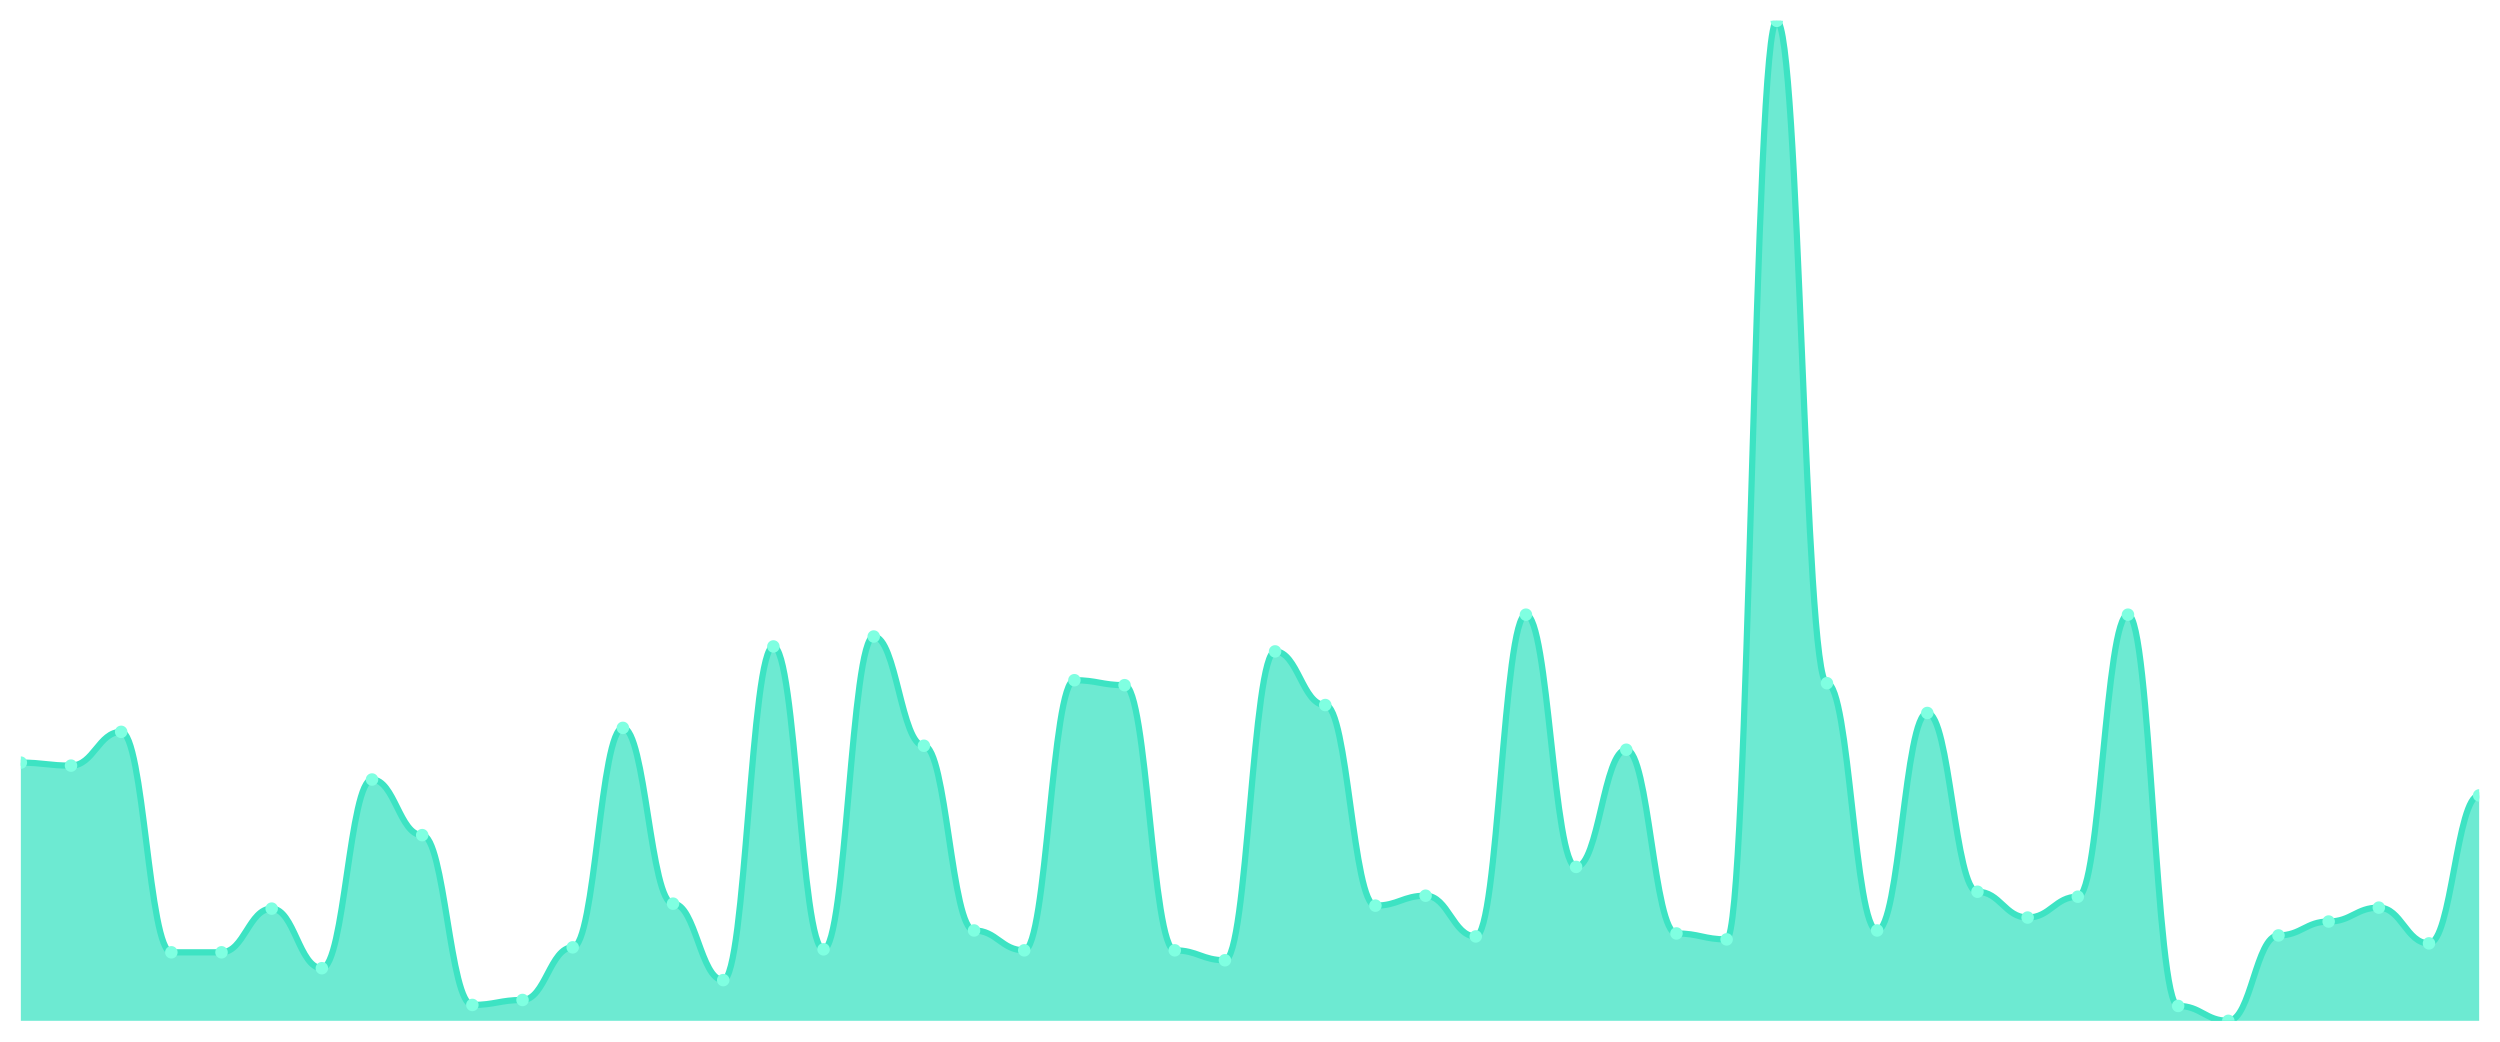
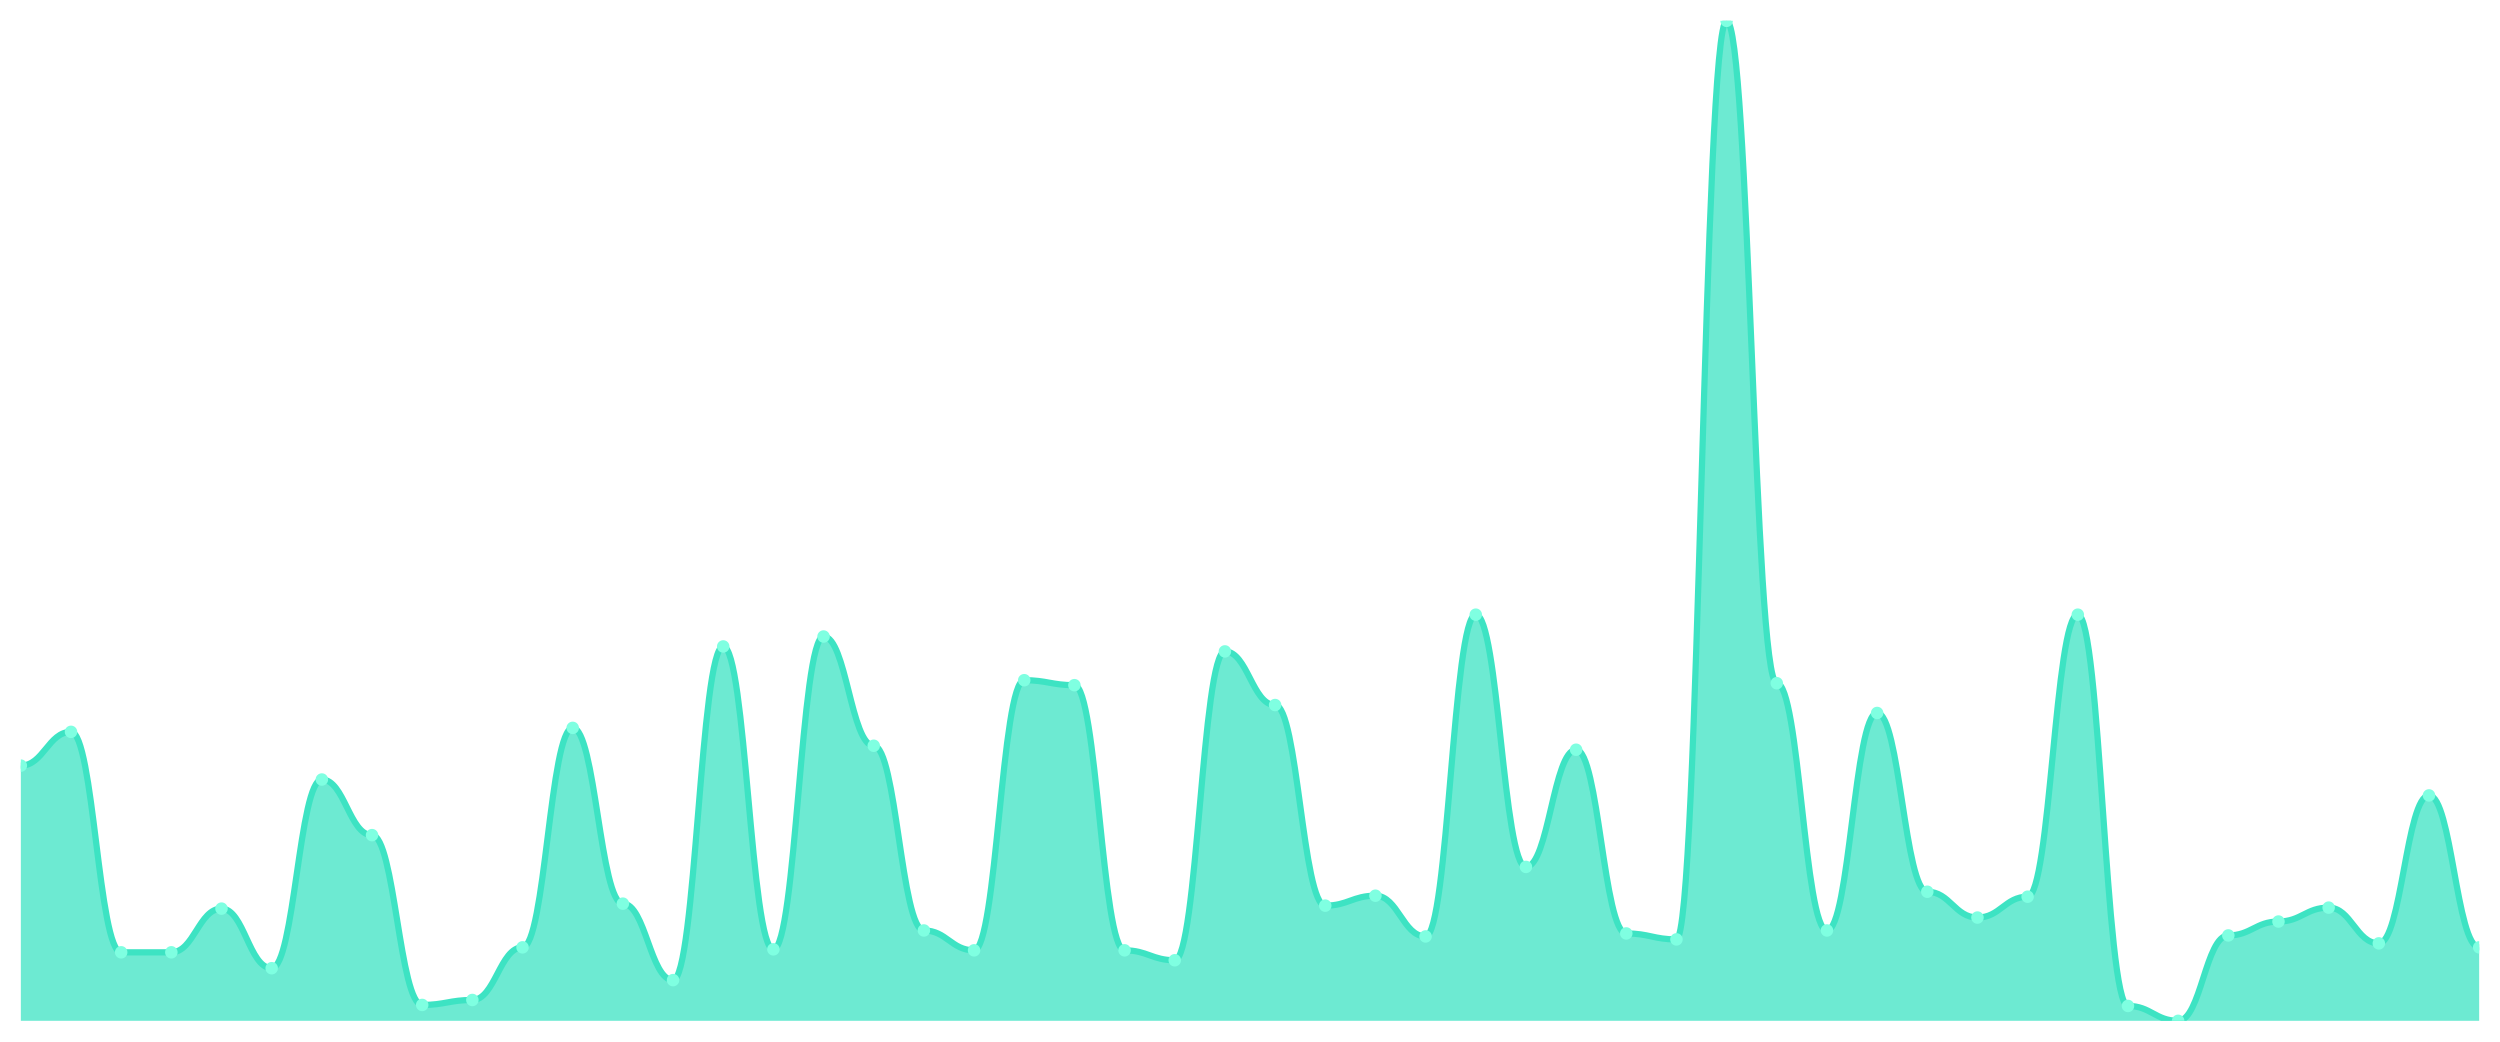
<svg xmlns="http://www.w3.org/2000/svg" viewBox="0 0 1200 500" width="1200" height="500">
  <defs>
    <clipPath id="c">
      <rect x="10" y="10" width="1180" height="480" />
    </clipPath>
  </defs>
  <rect width="1200" height="500" fill="none" />
  <g clip-path="url(#c)">
-     <path d="M 10,490 L 10,366.068 C 20.837,366.068 23.245,367.498 34.082,367.498 C 44.918,367.498 47.327,351.291 58.163,351.291 C 69,351.291 71.408,457.11 82.245,457.11 C 93.082,457.11 95.49,457.11 106.327,457.11 C 117.163,457.11 119.571,436.137 130.408,436.137 C 141.245,436.137 143.653,464.737 154.49,464.737 C 165.327,464.737 167.735,374.171 178.571,374.171 C 189.408,374.171 191.816,400.864 202.653,400.864 C 213.49,400.864 215.898,482.373 226.735,482.373 C 237.571,482.373 239.98,479.99 250.816,479.99 C 261.653,479.99 264.061,454.727 274.898,454.727 C 285.735,454.727 288.143,349.384 298.98,349.384 C 309.816,349.384 312.224,433.754 323.061,433.754 C 333.898,433.754 336.306,470.457 347.143,470.457 C 357.98,470.457 360.388,310.298 371.224,310.298 C 382.061,310.298 384.469,455.68 395.306,455.68 C 406.143,455.68 408.551,305.531 419.388,305.531 C 430.224,305.531 432.633,357.964 443.469,357.964 C 454.306,357.964 456.714,446.624 467.551,446.624 C 478.388,446.624 480.796,456.157 491.633,456.157 C 502.469,456.157 504.878,326.504 515.714,326.504 C 526.551,326.504 528.959,328.888 539.796,328.888 C 550.633,328.888 553.041,456.157 563.878,456.157 C 574.714,456.157 577.122,460.924 587.959,460.924 C 598.796,460.924 601.204,312.681 612.041,312.681 C 622.878,312.681 625.286,338.421 636.122,338.421 C 646.959,338.421 649.367,434.707 660.204,434.707 C 671.041,434.707 673.449,429.94 684.286,429.94 C 695.122,429.94 697.531,449.484 708.367,449.484 C 719.204,449.484 721.612,295.045 732.449,295.045 C 743.286,295.045 745.694,416.117 756.531,416.117 C 767.367,416.117 769.776,359.871 780.612,359.871 C 791.449,359.871 793.857,448.054 804.694,448.054 C 815.531,448.054 817.939,450.914 828.776,450.914 C 839.612,450.914 842.02,10 852.857,10 C 863.694,10 866.102,327.934 876.939,327.934 C 887.776,327.934 890.184,446.624 901.02,446.624 C 911.857,446.624 914.265,342.234 925.102,342.234 C 935.939,342.234 938.347,428.034 949.184,428.034 C 960.02,428.034 962.429,440.427 973.265,440.427 C 984.102,440.427 986.51,430.417 997.347,430.417 C 1008.184,430.417 1010.592,295.045 1021.429,295.045 C 1032.265,295.045 1034.673,482.85 1045.51,482.85 C 1056.347,482.85 1058.755,490 1069.592,490 C 1080.429,490 1082.837,449.007 1093.673,449.007 C 1104.51,449.007 1106.918,442.334 1117.755,442.334 C 1128.592,442.334 1131,435.66 1141.837,435.66 C 1152.673,435.66 1155.082,452.82 1165.918,452.82 C 1176.755,452.82 1179.163,381.797 1190,381.797 L 1190,490 Z" fill="rgba(61,227,195,0.75)" />
-     <path d="M 10,366.068 C 20.837,366.068 23.245,367.498 34.082,367.498 C 44.918,367.498 47.327,351.291 58.163,351.291 C 69,351.291 71.408,457.11 82.245,457.11 C 93.082,457.11 95.49,457.11 106.327,457.11 C 117.163,457.11 119.571,436.137 130.408,436.137 C 141.245,436.137 143.653,464.737 154.49,464.737 C 165.327,464.737 167.735,374.171 178.571,374.171 C 189.408,374.171 191.816,400.864 202.653,400.864 C 213.49,400.864 215.898,482.373 226.735,482.373 C 237.571,482.373 239.98,479.99 250.816,479.99 C 261.653,479.99 264.061,454.727 274.898,454.727 C 285.735,454.727 288.143,349.384 298.98,349.384 C 309.816,349.384 312.224,433.754 323.061,433.754 C 333.898,433.754 336.306,470.457 347.143,470.457 C 357.98,470.457 360.388,310.298 371.224,310.298 C 382.061,310.298 384.469,455.68 395.306,455.68 C 406.143,455.68 408.551,305.531 419.388,305.531 C 430.224,305.531 432.633,357.964 443.469,357.964 C 454.306,357.964 456.714,446.624 467.551,446.624 C 478.388,446.624 480.796,456.157 491.633,456.157 C 502.469,456.157 504.878,326.504 515.714,326.504 C 526.551,326.504 528.959,328.888 539.796,328.888 C 550.633,328.888 553.041,456.157 563.878,456.157 C 574.714,456.157 577.122,460.924 587.959,460.924 C 598.796,460.924 601.204,312.681 612.041,312.681 C 622.878,312.681 625.286,338.421 636.122,338.421 C 646.959,338.421 649.367,434.707 660.204,434.707 C 671.041,434.707 673.449,429.94 684.286,429.94 C 695.122,429.94 697.531,449.484 708.367,449.484 C 719.204,449.484 721.612,295.045 732.449,295.045 C 743.286,295.045 745.694,416.117 756.531,416.117 C 767.367,416.117 769.776,359.871 780.612,359.871 C 791.449,359.871 793.857,448.054 804.694,448.054 C 815.531,448.054 817.939,450.914 828.776,450.914 C 839.612,450.914 842.02,10 852.857,10 C 863.694,10 866.102,327.934 876.939,327.934 C 887.776,327.934 890.184,446.624 901.02,446.624 C 911.857,446.624 914.265,342.234 925.102,342.234 C 935.939,342.234 938.347,428.034 949.184,428.034 C 960.02,428.034 962.429,440.427 973.265,440.427 C 984.102,440.427 986.51,430.417 997.347,430.417 C 1008.184,430.417 1010.592,295.045 1021.429,295.045 C 1032.265,295.045 1034.673,482.85 1045.51,482.85 C 1056.347,482.85 1058.755,490 1069.592,490 C 1080.429,490 1082.837,449.007 1093.673,449.007 C 1104.51,449.007 1106.918,442.334 1117.755,442.334 C 1128.592,442.334 1131,435.66 1141.837,435.66 C 1152.673,435.66 1155.082,452.82 1165.918,452.82 C 1176.755,452.82 1179.163,381.797 1190,381.797" fill="none" stroke="#3de3c3" stroke-width="3" stroke-linecap="round" stroke-linejoin="round" />
-     <circle cx="10" cy="366.068" r="3" fill="#7fffe1" />
-     <circle cx="34.082" cy="367.498" r="3" fill="#7fffe1" />
-     <circle cx="58.163" cy="351.291" r="3" fill="#7fffe1" />
+     <path d="M 10,490 L 10,367.498 C 20.837,367.498 23.245,351.291 34.082,351.291 C 44.918,351.291 47.327,457.11 58.163,457.11 C 69,457.11 71.408,457.11 82.245,457.11 C 93.082,457.11 95.49,436.137 106.327,436.137 C 117.163,436.137 119.571,464.737 130.408,464.737 C 141.245,464.737 143.653,374.171 154.49,374.171 C 165.327,374.171 167.735,400.864 178.571,400.864 C 189.408,400.864 191.816,482.373 202.653,482.373 C 213.49,482.373 215.898,479.99 226.735,479.99 C 237.571,479.99 239.98,454.727 250.816,454.727 C 261.653,454.727 264.061,349.384 274.898,349.384 C 285.735,349.384 288.143,433.754 298.98,433.754 C 309.816,433.754 312.224,470.457 323.061,470.457 C 333.898,470.457 336.306,310.298 347.143,310.298 C 357.98,310.298 360.388,455.68 371.224,455.68 C 382.061,455.68 384.469,305.531 395.306,305.531 C 406.143,305.531 408.551,357.964 419.388,357.964 C 430.224,357.964 432.633,446.624 443.469,446.624 C 454.306,446.624 456.714,456.157 467.551,456.157 C 478.388,456.157 480.796,326.504 491.633,326.504 C 502.469,326.504 504.878,328.888 515.714,328.888 C 526.551,328.888 528.959,456.157 539.796,456.157 C 550.633,456.157 553.041,460.924 563.878,460.924 C 574.714,460.924 577.122,312.681 587.959,312.681 C 598.796,312.681 601.204,338.421 612.041,338.421 C 622.878,338.421 625.286,434.707 636.122,434.707 C 646.959,434.707 649.367,429.94 660.204,429.94 C 671.041,429.94 673.449,449.484 684.286,449.484 C 695.122,449.484 697.531,295.045 708.367,295.045 C 719.204,295.045 721.612,416.117 732.449,416.117 C 743.286,416.117 745.694,359.871 756.531,359.871 C 767.367,359.871 769.776,448.054 780.612,448.054 C 791.449,448.054 793.857,450.914 804.694,450.914 C 815.531,450.914 817.939,10 828.776,10 C 839.612,10 842.02,327.934 852.857,327.934 C 863.694,327.934 866.102,446.624 876.939,446.624 C 887.776,446.624 890.184,342.234 901.02,342.234 C 911.857,342.234 914.265,428.034 925.102,428.034 C 935.939,428.034 938.347,440.427 949.184,440.427 C 960.02,440.427 962.429,430.417 973.265,430.417 C 984.102,430.417 986.51,295.045 997.347,295.045 C 1008.184,295.045 1010.592,482.85 1021.429,482.85 C 1032.265,482.85 1034.673,490 1045.51,490 C 1056.347,490 1058.755,449.007 1069.592,449.007 C 1080.429,449.007 1082.837,442.334 1093.673,442.334 C 1104.51,442.334 1106.918,435.66 1117.755,435.66 C 1128.592,435.66 1131,452.82 1141.837,452.82 C 1152.673,452.82 1155.082,381.797 1165.918,381.797 C 1176.755,381.797 1179.163,454.727 1190,454.727 L 1190,490 Z" fill="rgba(61,227,195,0.75)" />
+     <path d="M 10,367.498 C 20.837,367.498 23.245,351.291 34.082,351.291 C 44.918,351.291 47.327,457.11 58.163,457.11 C 69,457.11 71.408,457.11 82.245,457.11 C 93.082,457.11 95.49,436.137 106.327,436.137 C 117.163,436.137 119.571,464.737 130.408,464.737 C 141.245,464.737 143.653,374.171 154.49,374.171 C 165.327,374.171 167.735,400.864 178.571,400.864 C 189.408,400.864 191.816,482.373 202.653,482.373 C 213.49,482.373 215.898,479.99 226.735,479.99 C 237.571,479.99 239.98,454.727 250.816,454.727 C 261.653,454.727 264.061,349.384 274.898,349.384 C 285.735,349.384 288.143,433.754 298.98,433.754 C 309.816,433.754 312.224,470.457 323.061,470.457 C 333.898,470.457 336.306,310.298 347.143,310.298 C 357.98,310.298 360.388,455.68 371.224,455.68 C 382.061,455.68 384.469,305.531 395.306,305.531 C 406.143,305.531 408.551,357.964 419.388,357.964 C 430.224,357.964 432.633,446.624 443.469,446.624 C 454.306,446.624 456.714,456.157 467.551,456.157 C 478.388,456.157 480.796,326.504 491.633,326.504 C 502.469,326.504 504.878,328.888 515.714,328.888 C 526.551,328.888 528.959,456.157 539.796,456.157 C 550.633,456.157 553.041,460.924 563.878,460.924 C 574.714,460.924 577.122,312.681 587.959,312.681 C 598.796,312.681 601.204,338.421 612.041,338.421 C 622.878,338.421 625.286,434.707 636.122,434.707 C 646.959,434.707 649.367,429.94 660.204,429.94 C 671.041,429.94 673.449,449.484 684.286,449.484 C 695.122,449.484 697.531,295.045 708.367,295.045 C 719.204,295.045 721.612,416.117 732.449,416.117 C 743.286,416.117 745.694,359.871 756.531,359.871 C 767.367,359.871 769.776,448.054 780.612,448.054 C 791.449,448.054 793.857,450.914 804.694,450.914 C 815.531,450.914 817.939,10 828.776,10 C 839.612,10 842.02,327.934 852.857,327.934 C 863.694,327.934 866.102,446.624 876.939,446.624 C 887.776,446.624 890.184,342.234 901.02,342.234 C 911.857,342.234 914.265,428.034 925.102,428.034 C 935.939,428.034 938.347,440.427 949.184,440.427 C 960.02,440.427 962.429,430.417 973.265,430.417 C 984.102,430.417 986.51,295.045 997.347,295.045 C 1008.184,295.045 1010.592,482.85 1021.429,482.85 C 1032.265,482.85 1034.673,490 1045.51,490 C 1056.347,490 1058.755,449.007 1069.592,449.007 C 1080.429,449.007 1082.837,442.334 1093.673,442.334 C 1104.51,442.334 1106.918,435.66 1117.755,435.66 C 1128.592,435.66 1131,452.82 1141.837,452.82 C 1152.673,452.82 1155.082,381.797 1165.918,381.797 C 1176.755,381.797 1179.163,454.727 1190,454.727" fill="none" stroke="#3de3c3" stroke-width="3" stroke-linecap="round" stroke-linejoin="round" />
+     <circle cx="10" cy="367.498" r="3" fill="#7fffe1" />
+     <circle cx="34.082" cy="351.291" r="3" fill="#7fffe1" />
+     <circle cx="58.163" cy="457.11" r="3" fill="#7fffe1" />
    <circle cx="82.245" cy="457.11" r="3" fill="#7fffe1" />
-     <circle cx="106.327" cy="457.11" r="3" fill="#7fffe1" />
-     <circle cx="130.408" cy="436.137" r="3" fill="#7fffe1" />
-     <circle cx="154.49" cy="464.737" r="3" fill="#7fffe1" />
-     <circle cx="178.571" cy="374.171" r="3" fill="#7fffe1" />
-     <circle cx="202.653" cy="400.864" r="3" fill="#7fffe1" />
-     <circle cx="226.735" cy="482.373" r="3" fill="#7fffe1" />
-     <circle cx="250.816" cy="479.99" r="3" fill="#7fffe1" />
-     <circle cx="274.898" cy="454.727" r="3" fill="#7fffe1" />
-     <circle cx="298.98" cy="349.384" r="3" fill="#7fffe1" />
-     <circle cx="323.061" cy="433.754" r="3" fill="#7fffe1" />
-     <circle cx="347.143" cy="470.457" r="3" fill="#7fffe1" />
-     <circle cx="371.224" cy="310.298" r="3" fill="#7fffe1" />
-     <circle cx="395.306" cy="455.68" r="3" fill="#7fffe1" />
-     <circle cx="419.388" cy="305.531" r="3" fill="#7fffe1" />
-     <circle cx="443.469" cy="357.964" r="3" fill="#7fffe1" />
-     <circle cx="467.551" cy="446.624" r="3" fill="#7fffe1" />
-     <circle cx="491.633" cy="456.157" r="3" fill="#7fffe1" />
-     <circle cx="515.714" cy="326.504" r="3" fill="#7fffe1" />
-     <circle cx="539.796" cy="328.888" r="3" fill="#7fffe1" />
-     <circle cx="563.878" cy="456.157" r="3" fill="#7fffe1" />
-     <circle cx="587.959" cy="460.924" r="3" fill="#7fffe1" />
-     <circle cx="612.041" cy="312.681" r="3" fill="#7fffe1" />
-     <circle cx="636.122" cy="338.421" r="3" fill="#7fffe1" />
-     <circle cx="660.204" cy="434.707" r="3" fill="#7fffe1" />
-     <circle cx="684.286" cy="429.94" r="3" fill="#7fffe1" />
-     <circle cx="708.367" cy="449.484" r="3" fill="#7fffe1" />
-     <circle cx="732.449" cy="295.045" r="3" fill="#7fffe1" />
-     <circle cx="756.531" cy="416.117" r="3" fill="#7fffe1" />
-     <circle cx="780.612" cy="359.871" r="3" fill="#7fffe1" />
-     <circle cx="804.694" cy="448.054" r="3" fill="#7fffe1" />
-     <circle cx="828.776" cy="450.914" r="3" fill="#7fffe1" />
-     <circle cx="852.857" cy="10" r="3" fill="#7fffe1" />
-     <circle cx="876.939" cy="327.934" r="3" fill="#7fffe1" />
-     <circle cx="901.02" cy="446.624" r="3" fill="#7fffe1" />
-     <circle cx="925.102" cy="342.234" r="3" fill="#7fffe1" />
-     <circle cx="949.184" cy="428.034" r="3" fill="#7fffe1" />
-     <circle cx="973.265" cy="440.427" r="3" fill="#7fffe1" />
-     <circle cx="997.347" cy="430.417" r="3" fill="#7fffe1" />
-     <circle cx="1021.429" cy="295.045" r="3" fill="#7fffe1" />
-     <circle cx="1045.51" cy="482.85" r="3" fill="#7fffe1" />
-     <circle cx="1069.592" cy="490" r="3" fill="#7fffe1" />
-     <circle cx="1093.673" cy="449.007" r="3" fill="#7fffe1" />
-     <circle cx="1117.755" cy="442.334" r="3" fill="#7fffe1" />
-     <circle cx="1141.837" cy="435.66" r="3" fill="#7fffe1" />
-     <circle cx="1165.918" cy="452.82" r="3" fill="#7fffe1" />
-     <circle cx="1190" cy="381.797" r="3" fill="#7fffe1" />
+     <circle cx="106.327" cy="436.137" r="3" fill="#7fffe1" />
+     <circle cx="130.408" cy="464.737" r="3" fill="#7fffe1" />
+     <circle cx="154.49" cy="374.171" r="3" fill="#7fffe1" />
+     <circle cx="178.571" cy="400.864" r="3" fill="#7fffe1" />
+     <circle cx="202.653" cy="482.373" r="3" fill="#7fffe1" />
+     <circle cx="226.735" cy="479.99" r="3" fill="#7fffe1" />
+     <circle cx="250.816" cy="454.727" r="3" fill="#7fffe1" />
+     <circle cx="274.898" cy="349.384" r="3" fill="#7fffe1" />
+     <circle cx="298.98" cy="433.754" r="3" fill="#7fffe1" />
+     <circle cx="323.061" cy="470.457" r="3" fill="#7fffe1" />
+     <circle cx="347.143" cy="310.298" r="3" fill="#7fffe1" />
+     <circle cx="371.224" cy="455.68" r="3" fill="#7fffe1" />
+     <circle cx="395.306" cy="305.531" r="3" fill="#7fffe1" />
+     <circle cx="419.388" cy="357.964" r="3" fill="#7fffe1" />
+     <circle cx="443.469" cy="446.624" r="3" fill="#7fffe1" />
+     <circle cx="467.551" cy="456.157" r="3" fill="#7fffe1" />
+     <circle cx="491.633" cy="326.504" r="3" fill="#7fffe1" />
+     <circle cx="515.714" cy="328.888" r="3" fill="#7fffe1" />
+     <circle cx="539.796" cy="456.157" r="3" fill="#7fffe1" />
+     <circle cx="563.878" cy="460.924" r="3" fill="#7fffe1" />
+     <circle cx="587.959" cy="312.681" r="3" fill="#7fffe1" />
+     <circle cx="612.041" cy="338.421" r="3" fill="#7fffe1" />
+     <circle cx="636.122" cy="434.707" r="3" fill="#7fffe1" />
+     <circle cx="660.204" cy="429.94" r="3" fill="#7fffe1" />
+     <circle cx="684.286" cy="449.484" r="3" fill="#7fffe1" />
+     <circle cx="708.367" cy="295.045" r="3" fill="#7fffe1" />
+     <circle cx="732.449" cy="416.117" r="3" fill="#7fffe1" />
+     <circle cx="756.531" cy="359.871" r="3" fill="#7fffe1" />
+     <circle cx="780.612" cy="448.054" r="3" fill="#7fffe1" />
+     <circle cx="804.694" cy="450.914" r="3" fill="#7fffe1" />
+     <circle cx="828.776" cy="10" r="3" fill="#7fffe1" />
+     <circle cx="852.857" cy="327.934" r="3" fill="#7fffe1" />
+     <circle cx="876.939" cy="446.624" r="3" fill="#7fffe1" />
+     <circle cx="901.02" cy="342.234" r="3" fill="#7fffe1" />
+     <circle cx="925.102" cy="428.034" r="3" fill="#7fffe1" />
+     <circle cx="949.184" cy="440.427" r="3" fill="#7fffe1" />
+     <circle cx="973.265" cy="430.417" r="3" fill="#7fffe1" />
+     <circle cx="997.347" cy="295.045" r="3" fill="#7fffe1" />
+     <circle cx="1021.429" cy="482.85" r="3" fill="#7fffe1" />
+     <circle cx="1045.51" cy="490" r="3" fill="#7fffe1" />
+     <circle cx="1069.592" cy="449.007" r="3" fill="#7fffe1" />
+     <circle cx="1093.673" cy="442.334" r="3" fill="#7fffe1" />
+     <circle cx="1117.755" cy="435.66" r="3" fill="#7fffe1" />
+     <circle cx="1141.837" cy="452.82" r="3" fill="#7fffe1" />
+     <circle cx="1165.918" cy="381.797" r="3" fill="#7fffe1" />
+     <circle cx="1190" cy="454.727" r="3" fill="#7fffe1" />
  </g>
</svg>
